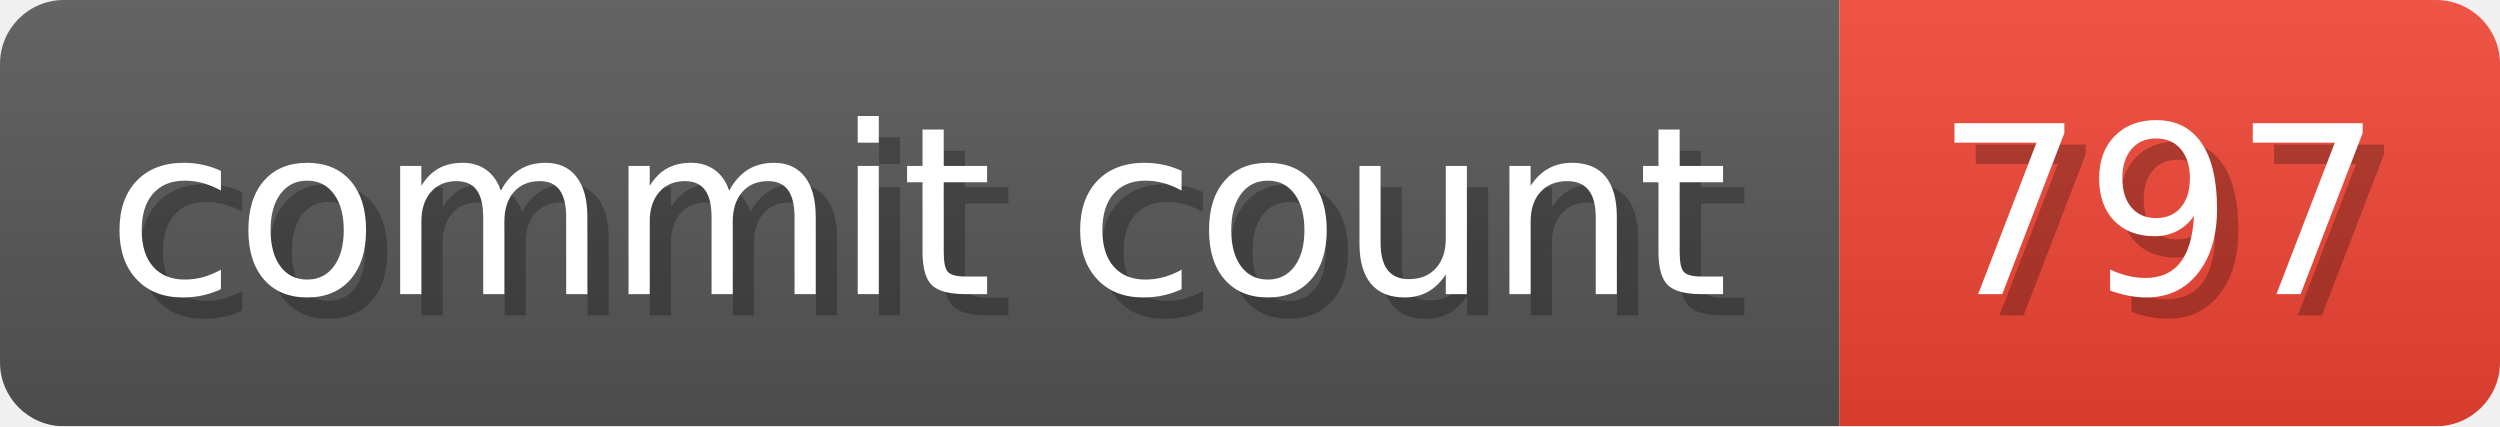
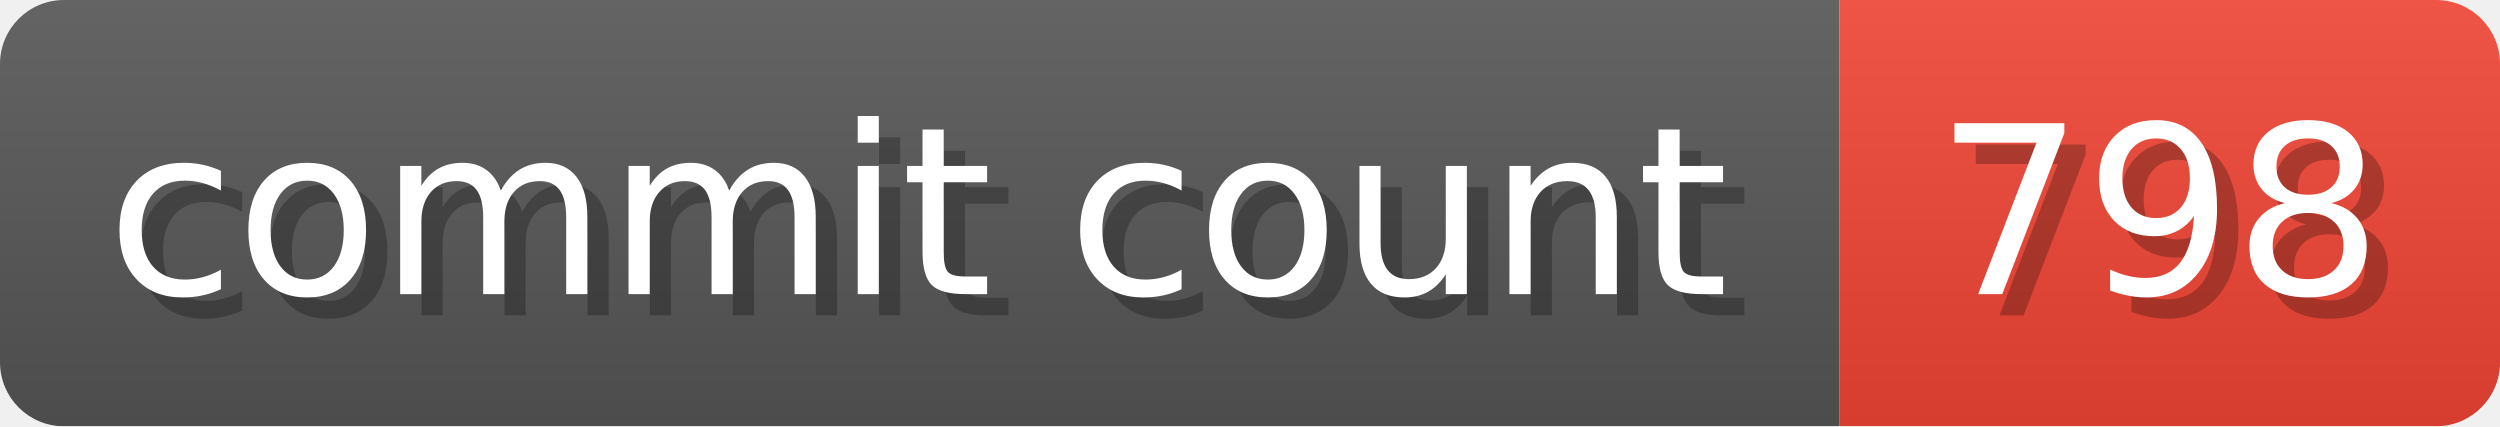
- <svg xmlns="http://www.w3.org/2000/svg" width="117.3" height="20" viewBox="0 0 1173 200" role="img" aria-label="commit count: 797 ">
+ <svg xmlns="http://www.w3.org/2000/svg" width="117.3" height="20" viewBox="0 0 1173 200" role="img" aria-label="commit count: 798 ">
  <linearGradient id="a" x2="0" y2="100%">
    <stop offset="0" stop-opacity=".1" stop-color="#EEE" />
    <stop offset="1" stop-opacity=".1" />
  </linearGradient>
  <mask id="m">
    <rect width="1173" height="200" rx="30" fill="#FFF" />
  </mask>
  <g mask="url(#m)">
    <rect width="863" height="200" fill="#555" />
    <rect width="310" height="200" fill="#E43" x="863" />
    <rect width="1173" height="200" fill="url(#a)" />
  </g>
  <g aria-hidden="true" fill="#fff" text-anchor="start" font-family="Verdana,DejaVu Sans,sans-serif" font-size="110">
    <text x="60" y="148" textLength="763" fill="#000" opacity="0.25">commit count</text>
    <text x="50" y="138" textLength="763">commit count</text>
-     <text x="918" y="148" textLength="210" fill="#000" opacity="0.25">797
+     <text x="918" y="148" textLength="210" fill="#000" opacity="0.25">798
</text>
-     <text x="908" y="138" textLength="210">797
+     <text x="908" y="138" textLength="210">798
</text>
  </g>
</svg>
